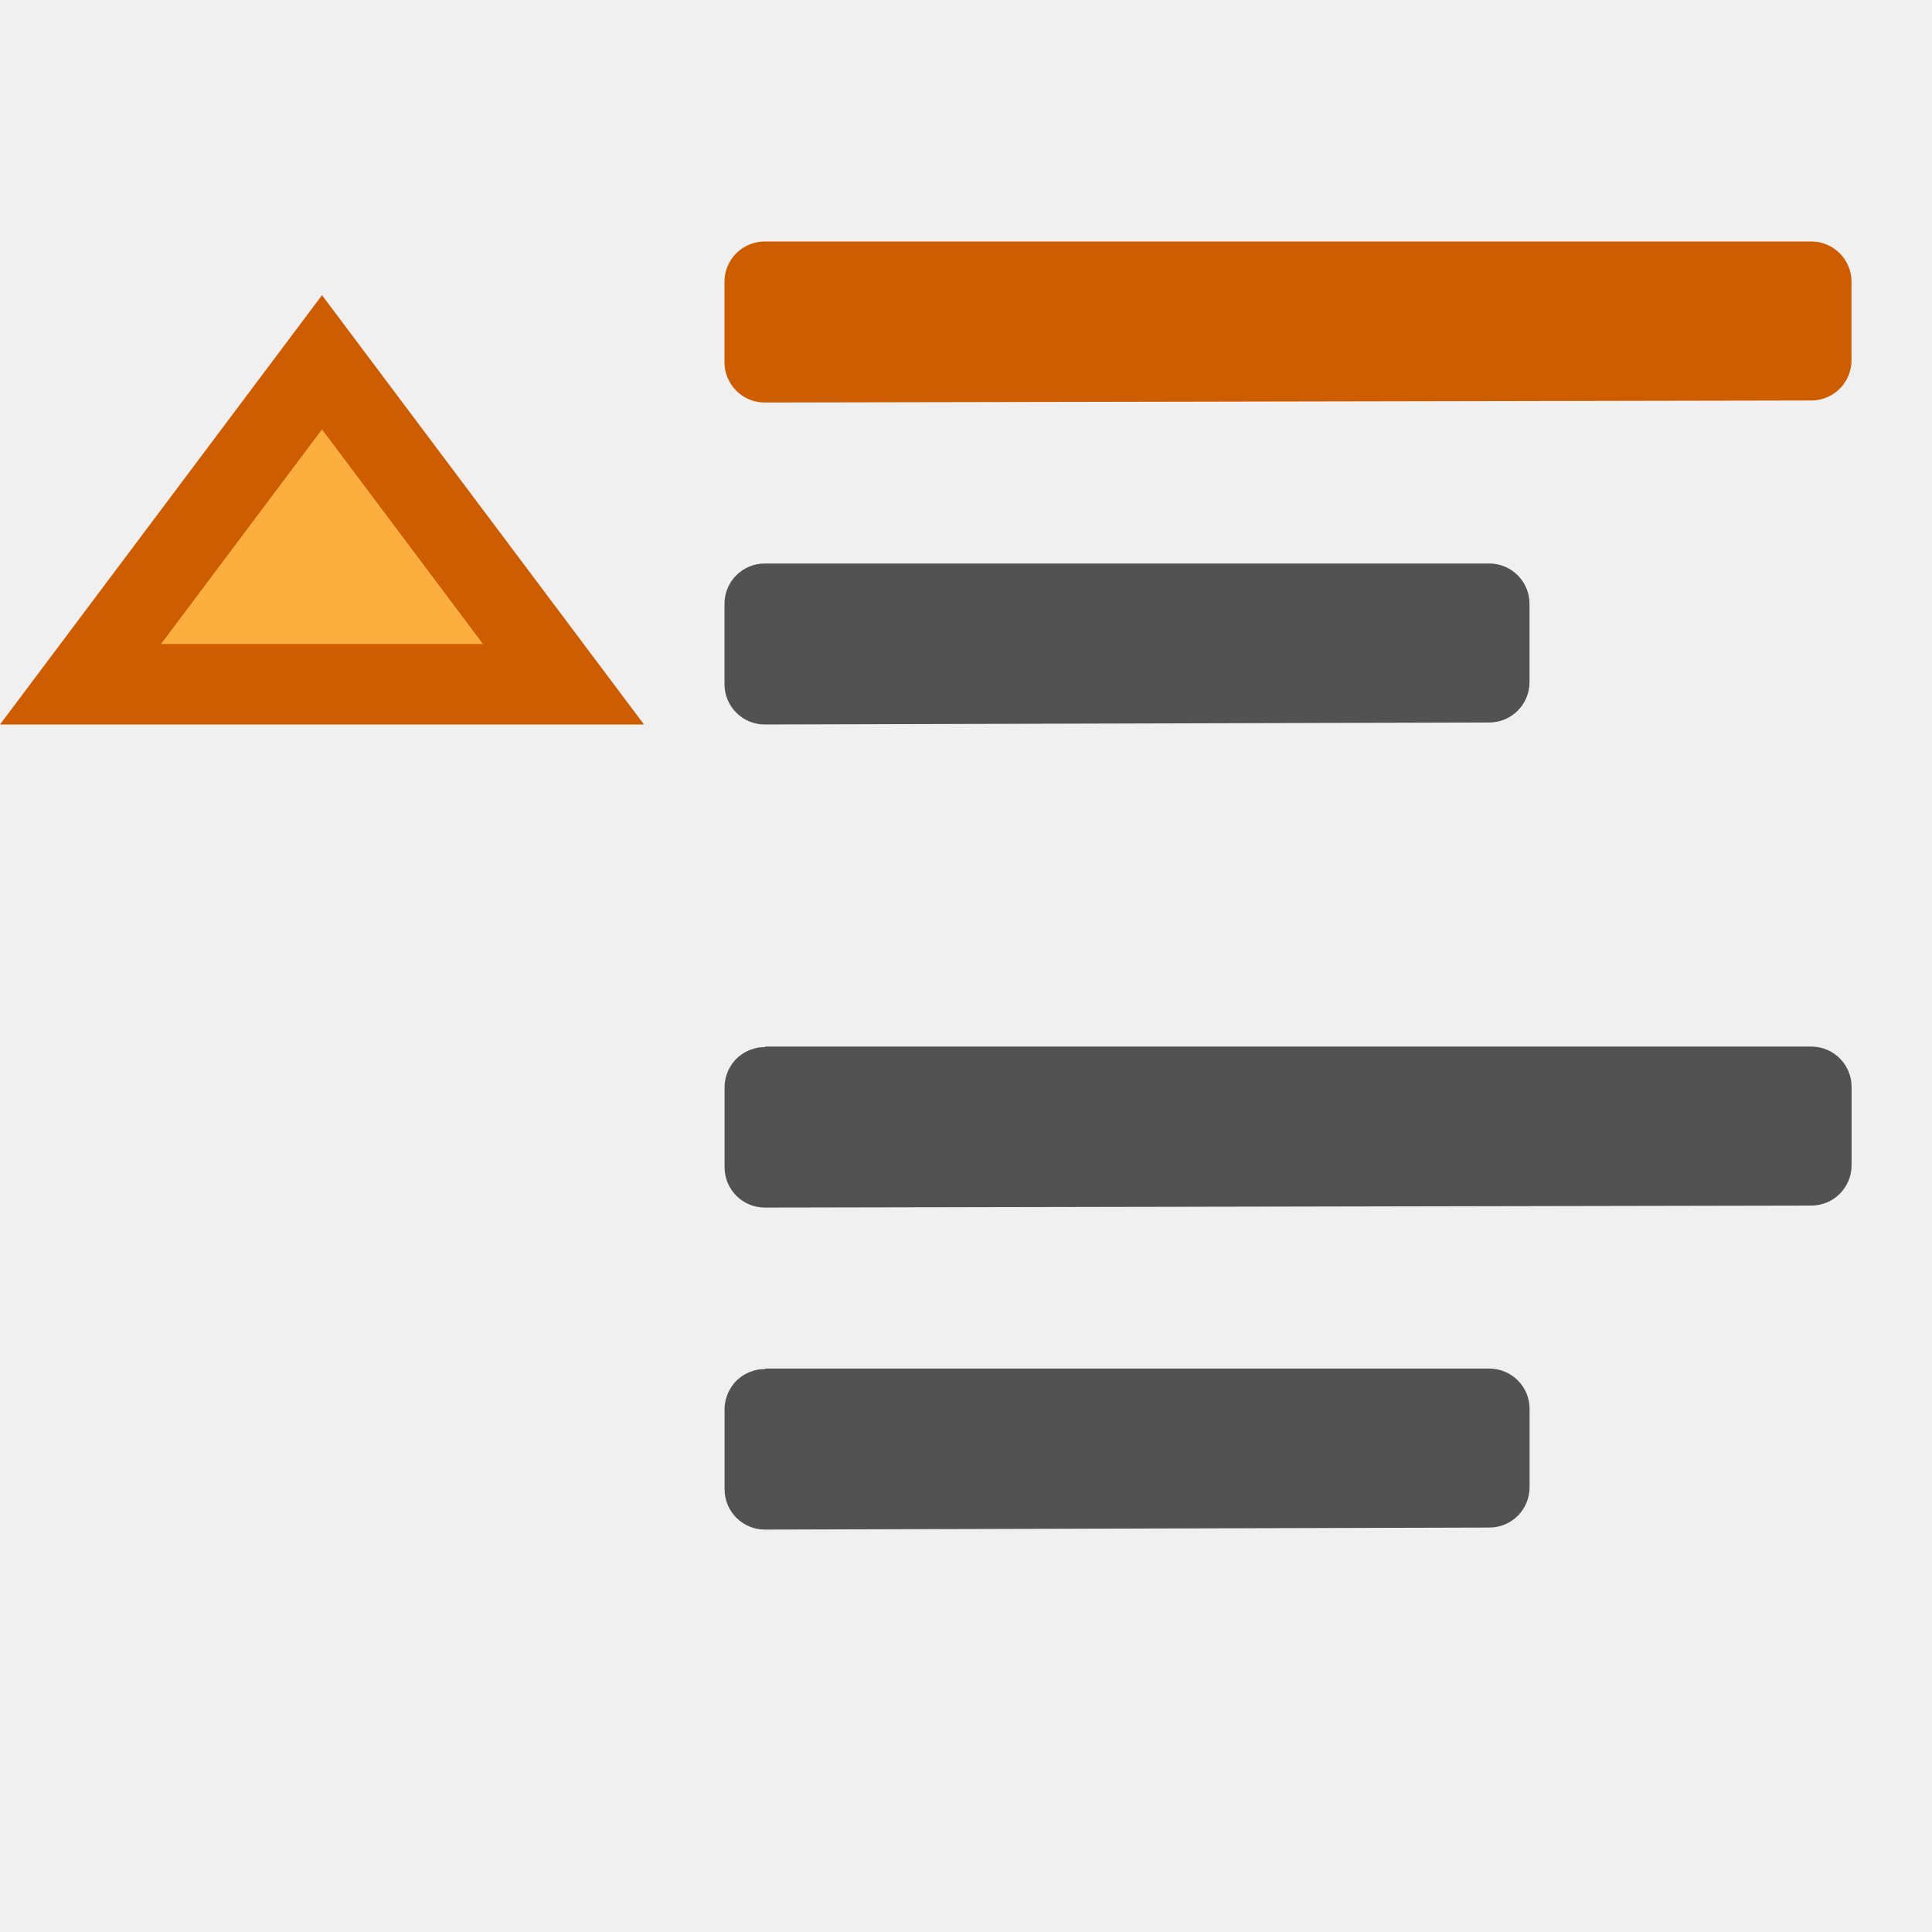
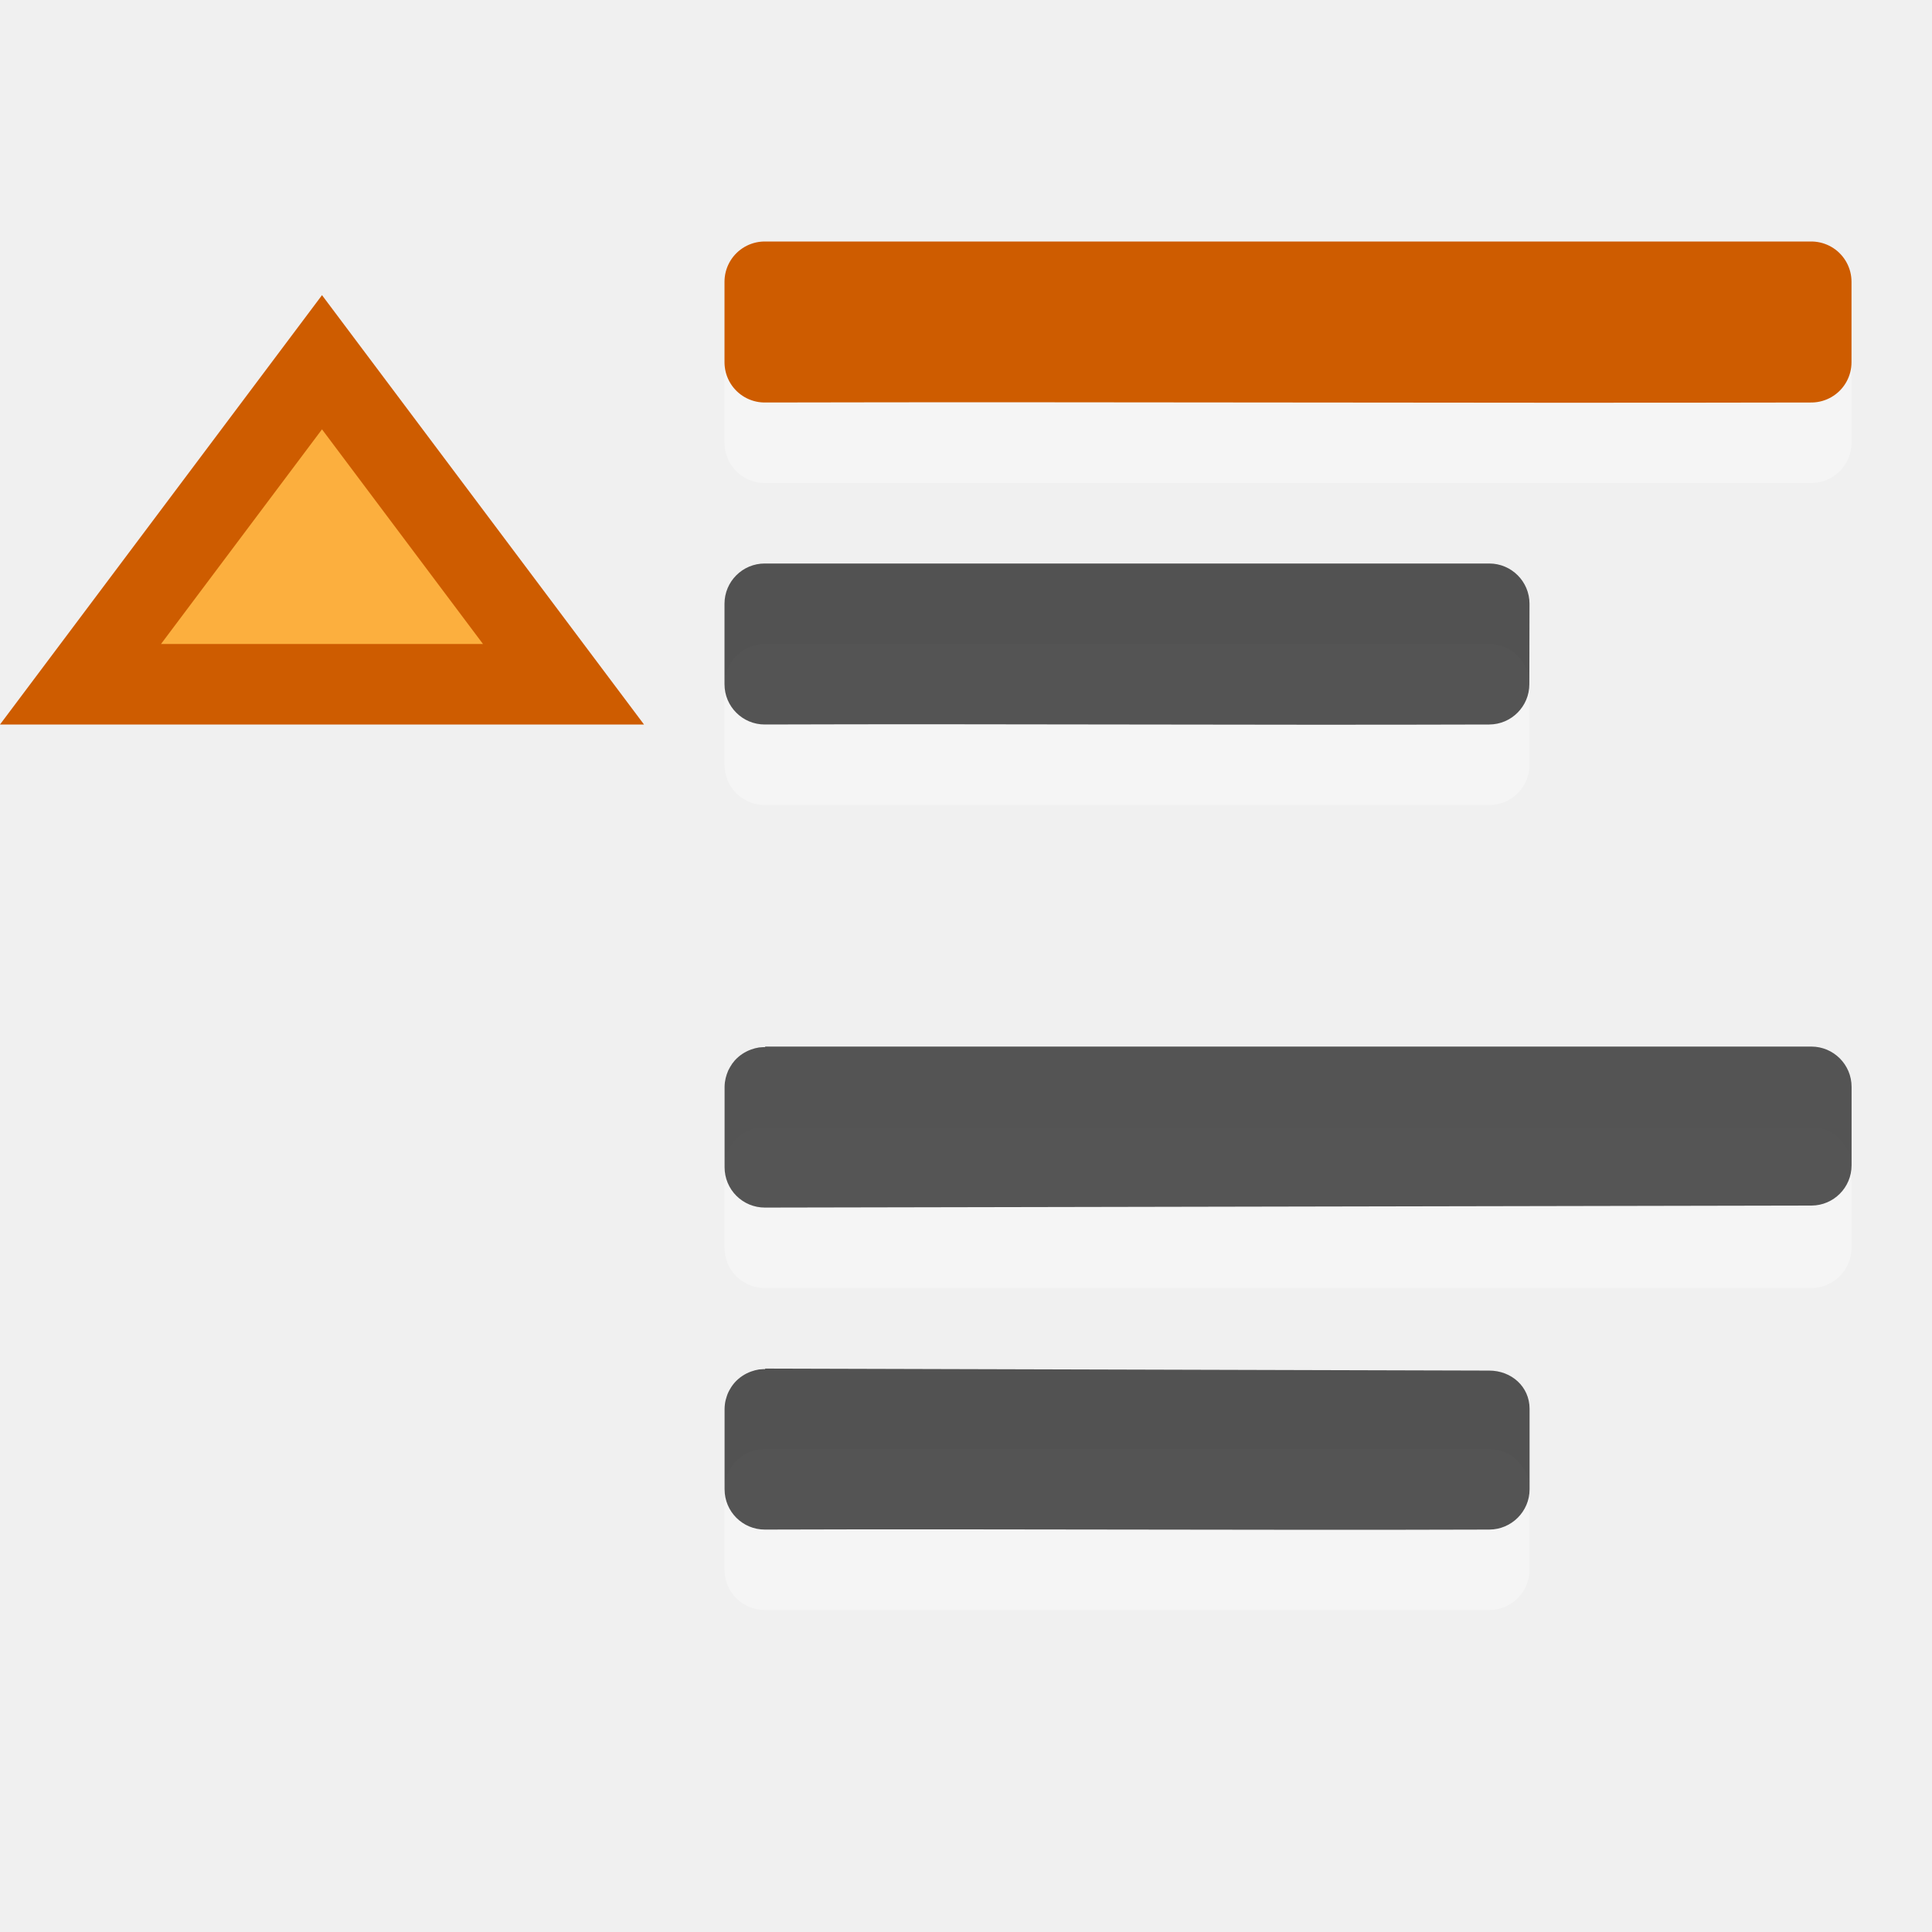
- <svg xmlns="http://www.w3.org/2000/svg" viewBox="0 0 24 24">
-   <path d="m9.5 7a.5.5 0 0 0 -.5.5v.998.002a.5.5 0 0 0 .502.5c2.999-.01 5.999-.015 9-.025a.5.5 0 0 0 .498-.5v-.975a.5.5 0 0 0 -.5-.5h-9z" fill-opacity=".659" />
-   <path d="m9.5 3.5v.998.002c4.333-.01 8.667-.015 13-.025v-.975h-13z" fill="#ce5c00" stroke="#ce5c00" stroke-linecap="round" stroke-linejoin="round" />
-   <path d="m9.5 13 .008.008a.5.5 0 0 0 -.029 0 .5.5 0 0 0 -.051.004.5.5 0 0 0 -.096.025.5.5 0 0 0 -.205.137.5.5 0 0 0 -.031.039.5.5 0 0 0 -.027.043.5.5 0 0 0 -.023.043.5.5 0 0 0 -.018.047.5.5 0 0 0 -.023.098.5.5 0 0 0 -.004.057v.998.002a.5.5 0 0 0 .502.5c4.333-.01 8.666-.015 13-.025a.5.5 0 0 0 .498-.5v-.975a.5.5 0 0 0 -.5-.5h-13z" fill-opacity=".659" />
-   <path d="m9.5 17 .008.008a.5.5 0 0 0 -.029 0 .5.5 0 0 0 -.051.004.5.5 0 0 0 -.096.025.5.5 0 0 0 -.205.137.5.5 0 0 0 -.031.039.5.5 0 0 0 -.027.043.5.5 0 0 0 -.023.043.5.5 0 0 0 -.018.047.5.5 0 0 0 -.023.098.5.5 0 0 0 -.004.057v.998.002a.5.5 0 0 0 .502.5c2.999-.01 5.999-.015 9-.025a.5.5 0 0 0 .498-.5v-.975a.5.5 0 0 0 -.5-.5h-9z" fill-opacity=".659" />
-   <path d="m4 4.5-3 4h6z" fill="#fcaf3e" stroke="#ce5c00" />
+ <svg xmlns="http://www.w3.org/2000/svg" viewBox="0 0 24 24" version="1.1" id="svg12">
+   <defs id="defs16" />
+   <rect height="2" ry="0.5" width="10" x="9" y="8" id="rect840" style="opacity:0.35;fill:#ffffff;fill-opacity:0.978;stroke-width:1.333" />
+   <rect style="opacity:0.35;fill:#ffffff;fill-opacity:0.978;stroke-width:1.333" id="rect838" y="18" x="9" width="10" ry="0.5" height="2" />
+   <rect style="opacity:0.35;fill:#ffffff;fill-opacity:0.978;stroke-width:1.333" id="rect2" y="4" x="9" width="14" ry="0.5" height="2" />
+   <path d="m 9.5,7 c -0.276,2.76e-5 -0.5,0.224 -0.5,0.5 v 0.998 0.002 c 2.57e-5,0.277 0.225,0.501 0.502,0.5 C 12.501,8.99 15.499,9.01 18.5,9 18.775,8.999 18.998,8.775 18.998,8.5 L 19,7.5 c -2.8e-5,-0.276 -0.224,-0.5 -0.5,-0.5 h -9 z" id="path2" style="fill-opacity:0.659" />
+   <path d="m 9.5,3.5 v 0.998 0.002 C 13.833,4.49 18.167,4.51 22.5,4.5 V 3.5 H 9.5 Z" id="path4" style="fill:#ce5c00;stroke:#ce5c00;stroke-linecap:round;stroke-linejoin:round" />
+   <rect height="2" ry="0.5" width="14" x="9" y="14" id="rect836" style="opacity:0.35;fill:#ffffff;fill-opacity:0.978;stroke-width:1.333" />
+   <path d="m9.5 13 .008.008a.5.5 0 0 0 -.029 0 .5.5 0 0 0 -.051.004.5.5 0 0 0 -.096.025.5.5 0 0 0 -.205.137.5.5 0 0 0 -.031.039.5.5 0 0 0 -.027.043.5.5 0 0 0 -.023.043.5.5 0 0 0 -.018.047.5.5 0 0 0 -.023.098.5.5 0 0 0 -.004.057v.998.002a.5.5 0 0 0 .502.5c4.333-.01 8.666-.015 13-.025a.5.5 0 0 0 .498-.5v-.975a.5.5 0 0 0 -.5-.5h-13z" fill="#ce5c00" id="path6" style="fill:#272727;fill-opacity:0.776" />
+   <path d="m 9.5,17 0.008,0.008 c -0.01,-2.86e-4 -0.02,-2.86e-4 -0.029,0 -0.017,4.37e-4 -0.034,0.002 -0.051,0.004 -0.033,0.005 -0.065,0.014 -0.096,0.025 -0.079,0.028 -0.149,0.075 -0.205,0.137 -0.011,0.012 -0.021,0.026 -0.031,0.039 -0.01,0.014 -0.019,0.028 -0.027,0.043 -0.009,0.014 -0.016,0.028 -0.023,0.043 -0.007,0.015 -0.013,0.031 -0.018,0.047 -0.011,0.032 -0.019,0.064 -0.023,0.098 -0.002,0.019 -0.004,0.038 -0.004,0.057 v 0.998 0.002 c 2.57e-5,0.277 0.225,0.501 0.502,0.5 2.999,-0.01 5.998,0.01 8.998,-4.6e-5 0.275,-0.001 0.5,-0.225 0.5,-0.5 l 4e-6,-1 c -2.8e-5,-0.276 -0.226,-0.475 -0.502,-0.475 l -8.998,-0.025 z" id="path8" style="fill-opacity:0.659" />
+   <path d="m4 4.5-3 4h6z" fill="#fcaf3e" stroke="#ce5c00" id="path10" />
</svg>
